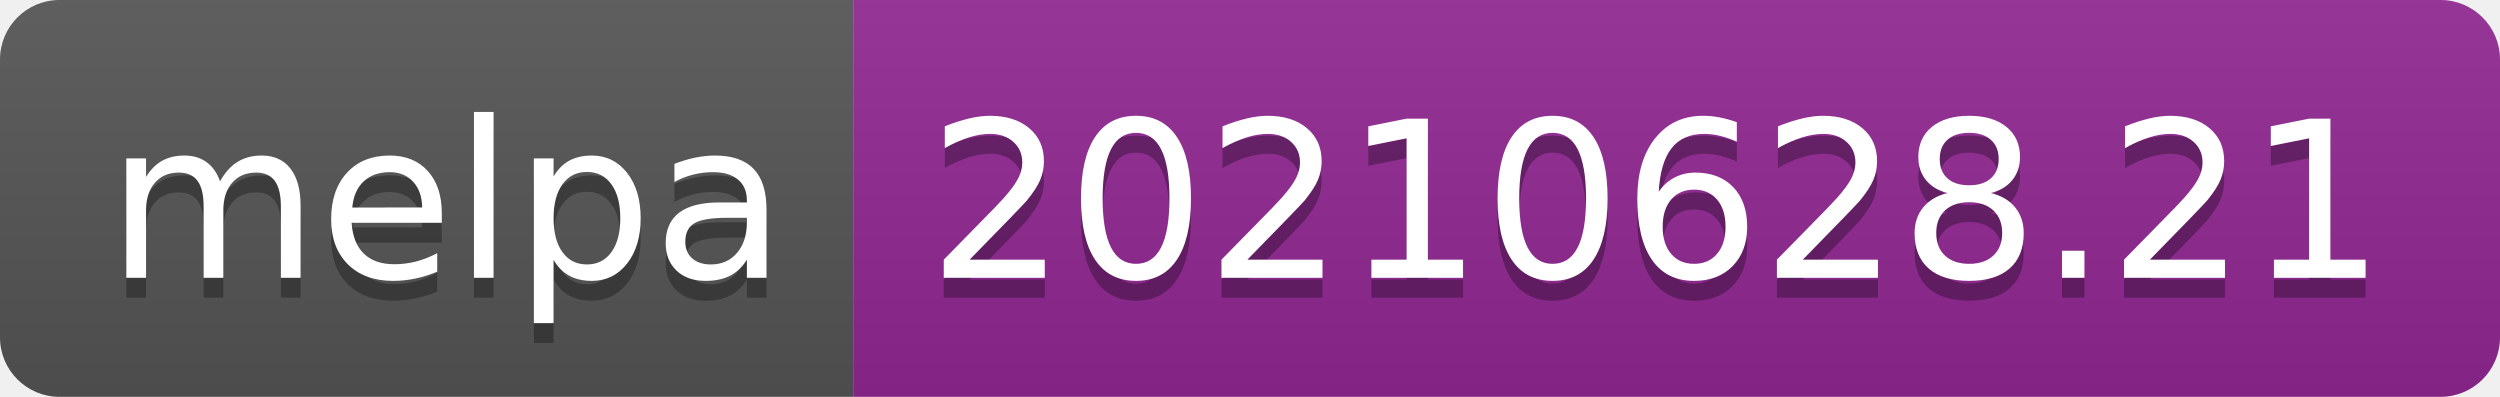
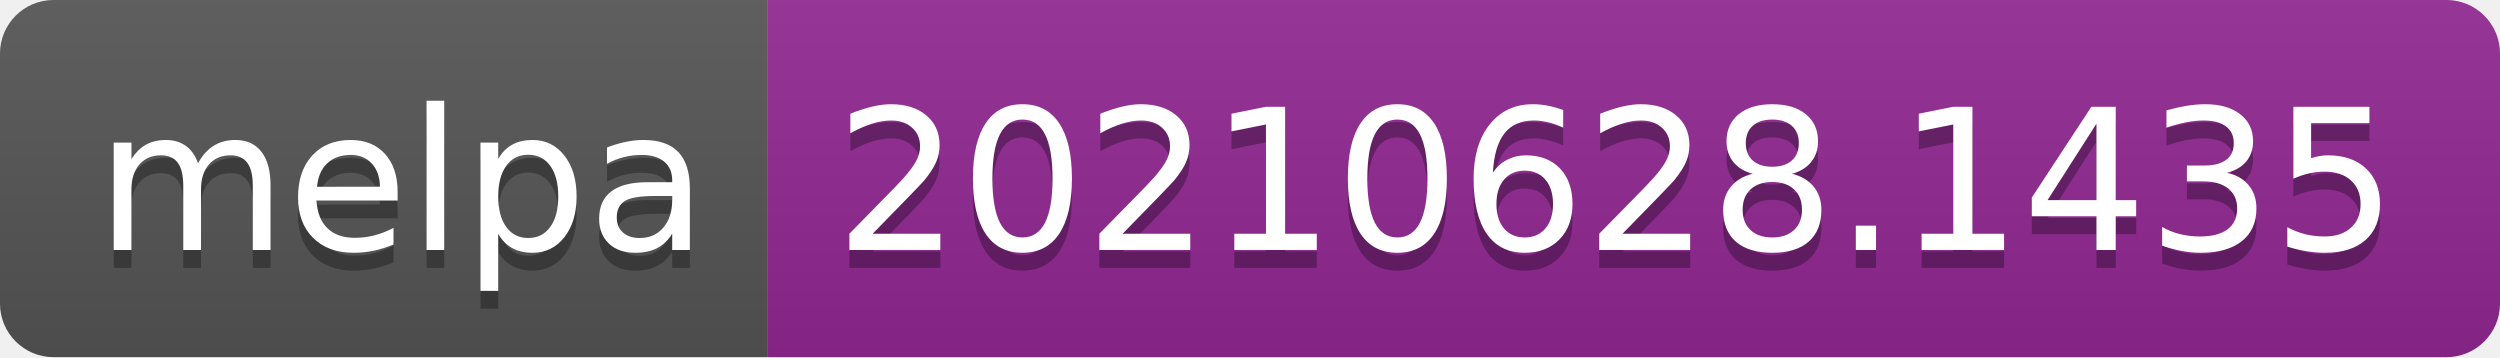
- <svg xmlns="http://www.w3.org/2000/svg" width="126" height="20" role="img" aria-label="melpa: 20210628.21">
+ <svg xmlns="http://www.w3.org/2000/svg" width="140" height="20" role="img" aria-label="melpa: 20210628.1435">
  <linearGradient id="s" x2="0" y2="100%">
    <stop offset="0" stop-color="#bbb" stop-opacity=".1" />
    <stop offset="1" stop-opacity=".1" />
  </linearGradient>
  <clipPath id="r">
-     <rect width="126" height="20" rx="3" fill="#fff" />
+     <rect width="140" height="20" rx="3" fill="#fff" />
  </clipPath>
  <g clip-path="url(#r)">
    <rect width="43" height="20" fill="#555" />
-     <rect x="43" width="83" height="20" fill="#922793" />
-     <rect width="126" height="20" fill="url(#s)" />
+     <rect x="43" width="97" height="20" fill="#922793" />
+     <rect width="140" height="20" fill="url(#s)" />
  </g>
  <g fill="#fff" text-anchor="middle" font-family="Verdana,Geneva,DejaVu Sans,sans-serif" text-rendering="geometricPrecision" font-size="110">
    <text aria-hidden="true" x="225" y="150" fill="#010101" fill-opacity=".3" transform="scale(.1)" textLength="330">melpa</text>
    <text x="225" y="140" transform="scale(.1)" fill="#fff" textLength="330">melpa</text>
-     <text aria-hidden="true" x="835" y="150" fill="#010101" fill-opacity=".3" transform="scale(.1)" textLength="730">20210628.21</text>
-     <text x="835" y="140" transform="scale(.1)" fill="#fff" textLength="730">20210628.21</text>
+     <text aria-hidden="true" x="905" y="150" fill="#010101" fill-opacity=".3" transform="scale(.1)" textLength="870">20210628.1435</text>
+     <text x="905" y="140" transform="scale(.1)" fill="#fff" textLength="870">20210628.1435</text>
  </g>
</svg>
